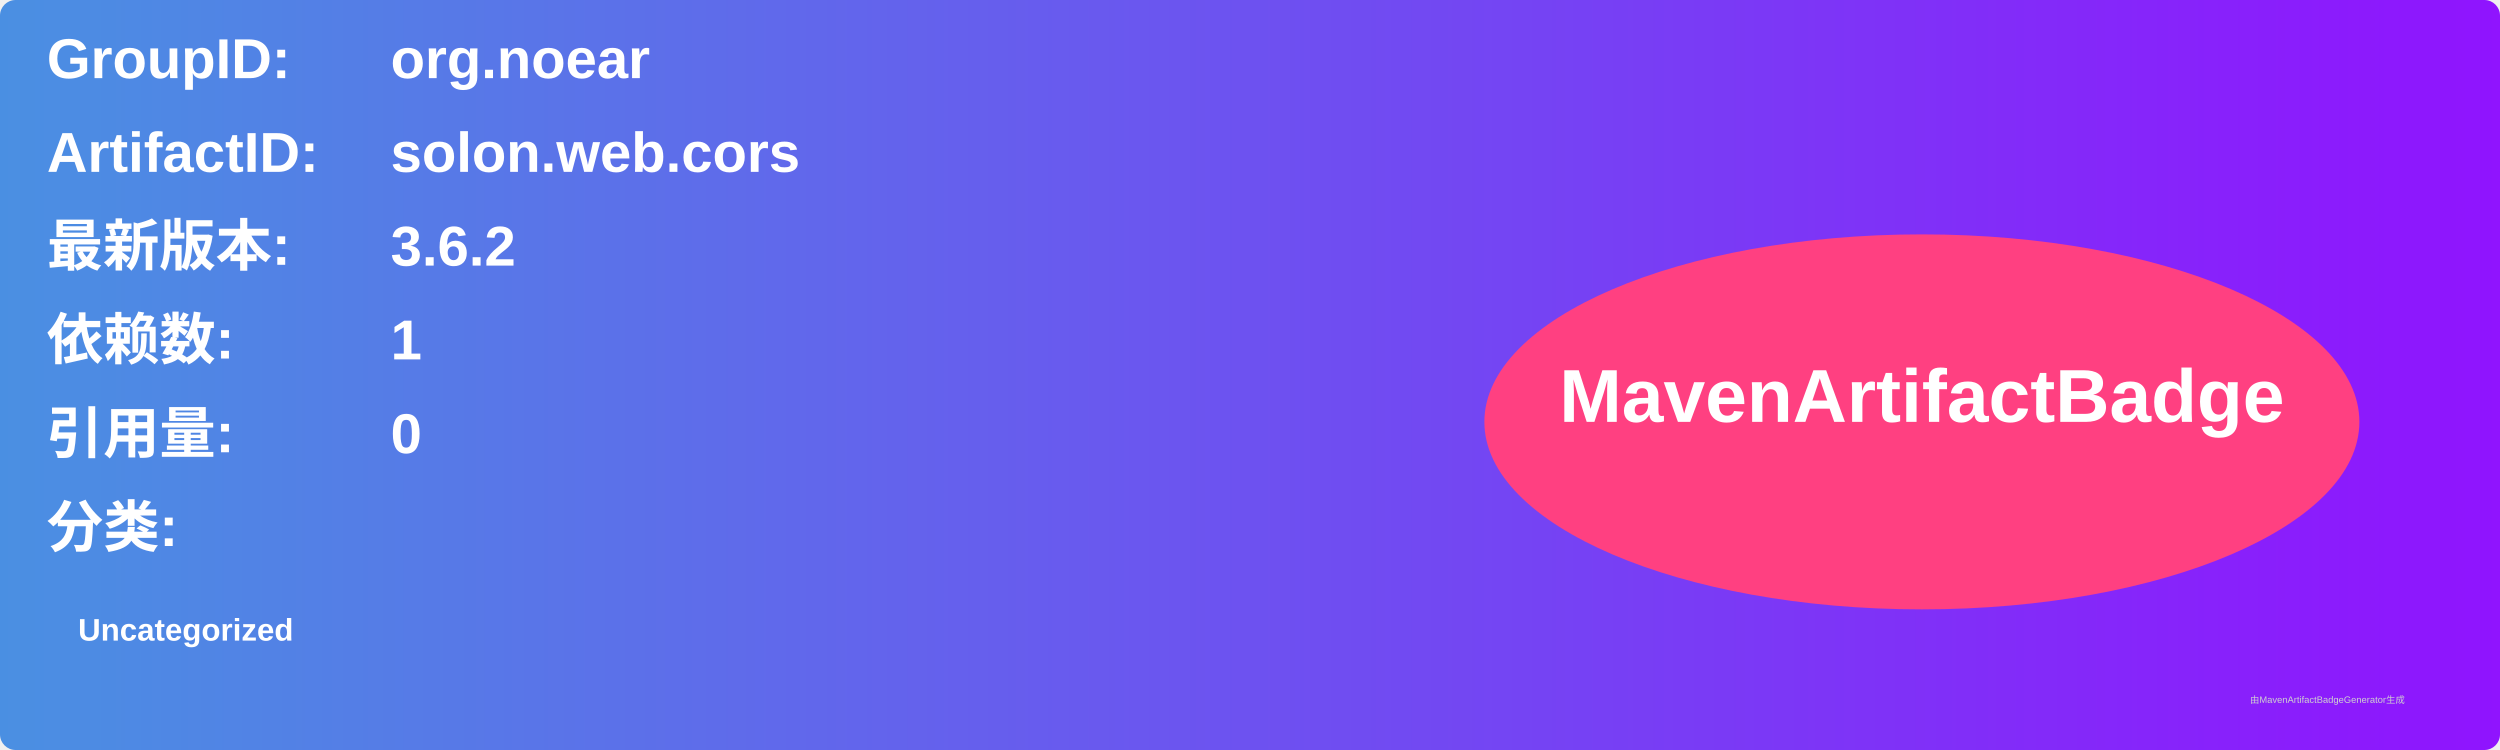
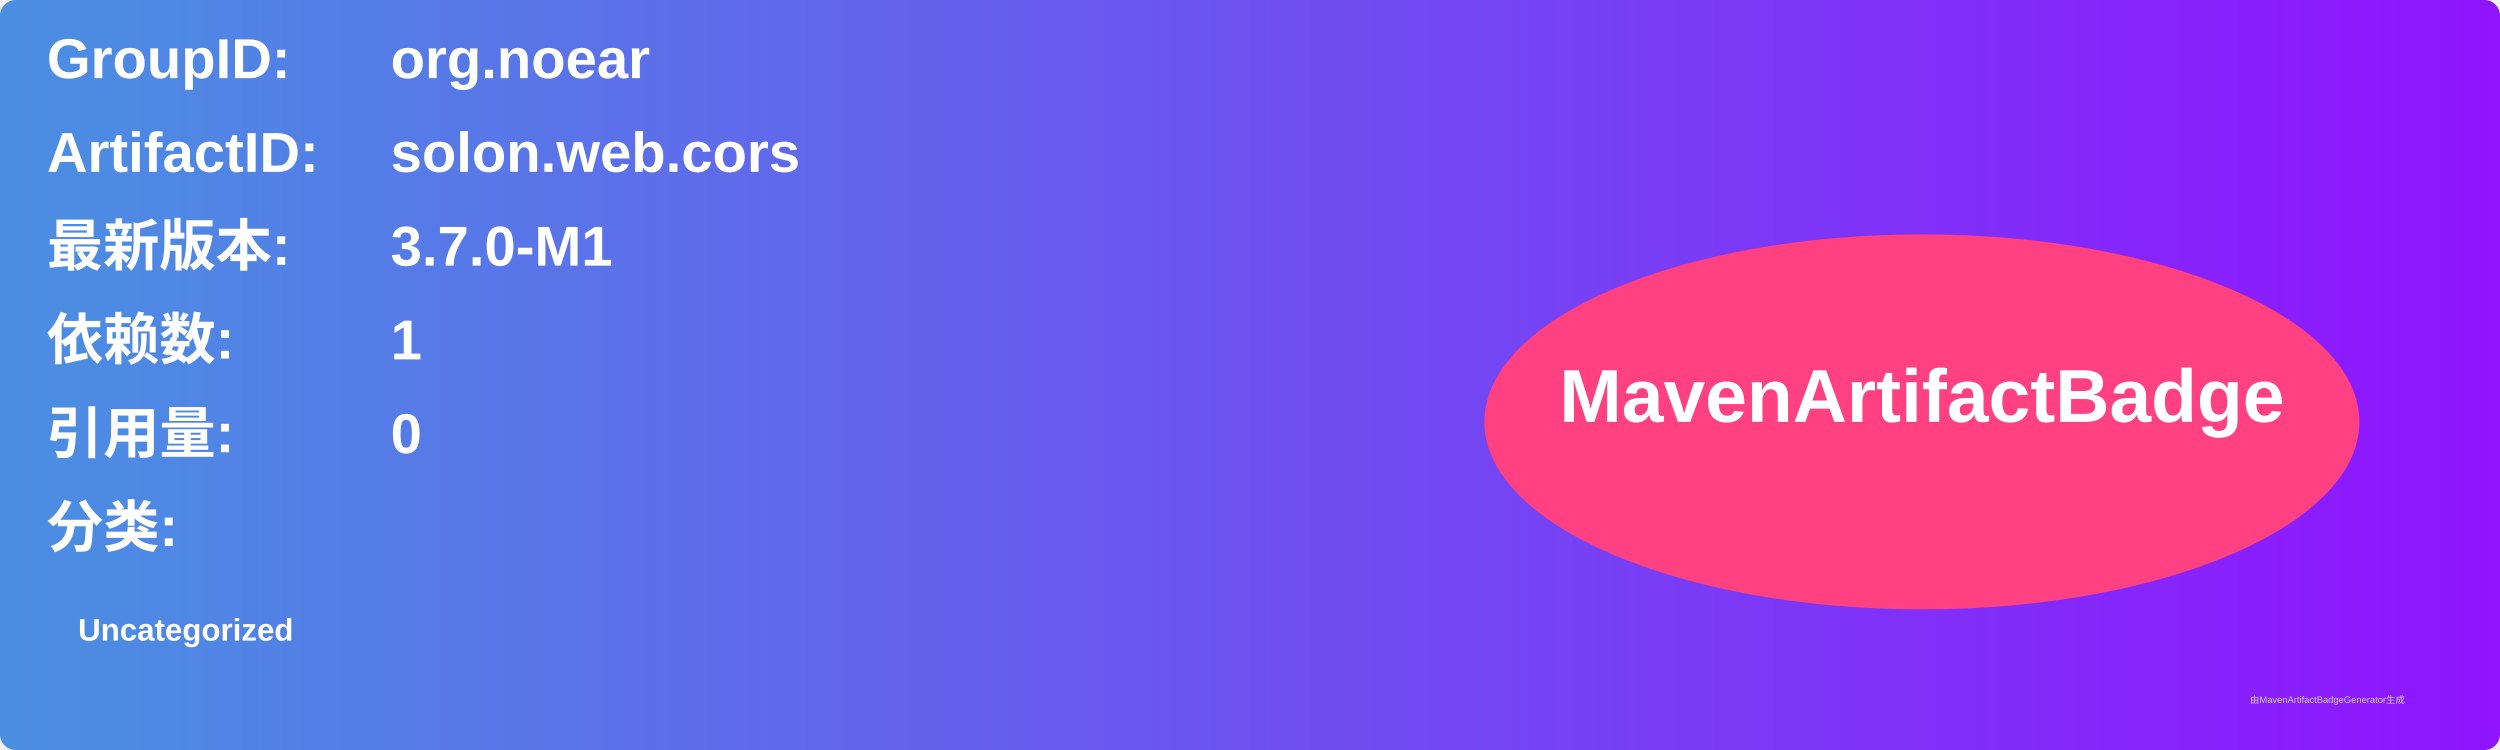
<svg xmlns="http://www.w3.org/2000/svg" width="800" height="240" viewBox="0 0 800 240">
  <linearGradient id="grad" x1="0%" y1="0%" x2="100%" y2="0%">
    <stop offset="0%" stop-color="#4a90e2" />
    <stop offset="100%" stop-color="#9013fe" />
  </linearGradient>
  <rect width="100%" height="100%" rx="5" ry="5" fill="url(#grad)" />
  <g transform="translate(15, 15)">
    <text x="0" y="10" font-family="Arial" font-size="18" fill="white" font-weight="bold" width="260">GroupID:</text>
    <text x="110" y="10" font-family="Arial" font-size="18" fill="white" font-weight="bold" width="460">org.noear</text>
    <text x="0" y="40" font-family="Arial" font-size="18" fill="white" font-weight="bold" width="260">ArtifactID:</text>
    <text x="110" y="40" font-family="Arial" font-size="18" fill="white" font-weight="bold" width="460">solon.web.cors</text>
    <text x="0" y="70" font-family="Arial" font-size="18" fill="white" font-weight="bold">最新版本:</text>
    <text x="110" y="70" font-family="Arial" font-size="18" fill="white" font-weight="bold">
-       <tspan font-weight="bold">3.6.2</tspan>
+       <tspan font-weight="bold">3.7.0-M1</tspan>
    </text>
    <text x="0" y="100" font-family="Arial" font-size="18" fill="white" font-weight="bold">依赖数: </text>
    <text x="110" y="100" font-family="Arial" font-size="18" fill="white">
      <tspan font-weight="bold">1</tspan>
    </text>
    <text x="0" y="130" font-family="Arial" font-size="18" fill="white" font-weight="bold">引用量: </text>
    <text x="110" y="130" font-family="Arial" font-size="18" fill="white">
      <tspan font-weight="bold">0</tspan>
    </text>
    <text x="0" y="160" font-family="Arial" font-size="18" fill="white" font-weight="bold">分类:</text>
    <text x="10" y="190" font-family="Arial" font-size="10" fill="white">
      <tspan font-weight="bold">Uncategorized</tspan>
    </text>
    <ellipse cx="600" cy="120" rx="140" ry="60" fill="#ff4081" />
    <text x="600" y="120" text-anchor="middle" font-family="Arial" font-size="24" fill="white" font-weight="bold">MavenArtifactBadge</text>
  </g>
  <text x="720" y="225" font-family="Arial" font-size="3" fill="#d0d0d0">由MavenArtifactBadgeGenerator生成</text>
</svg>
